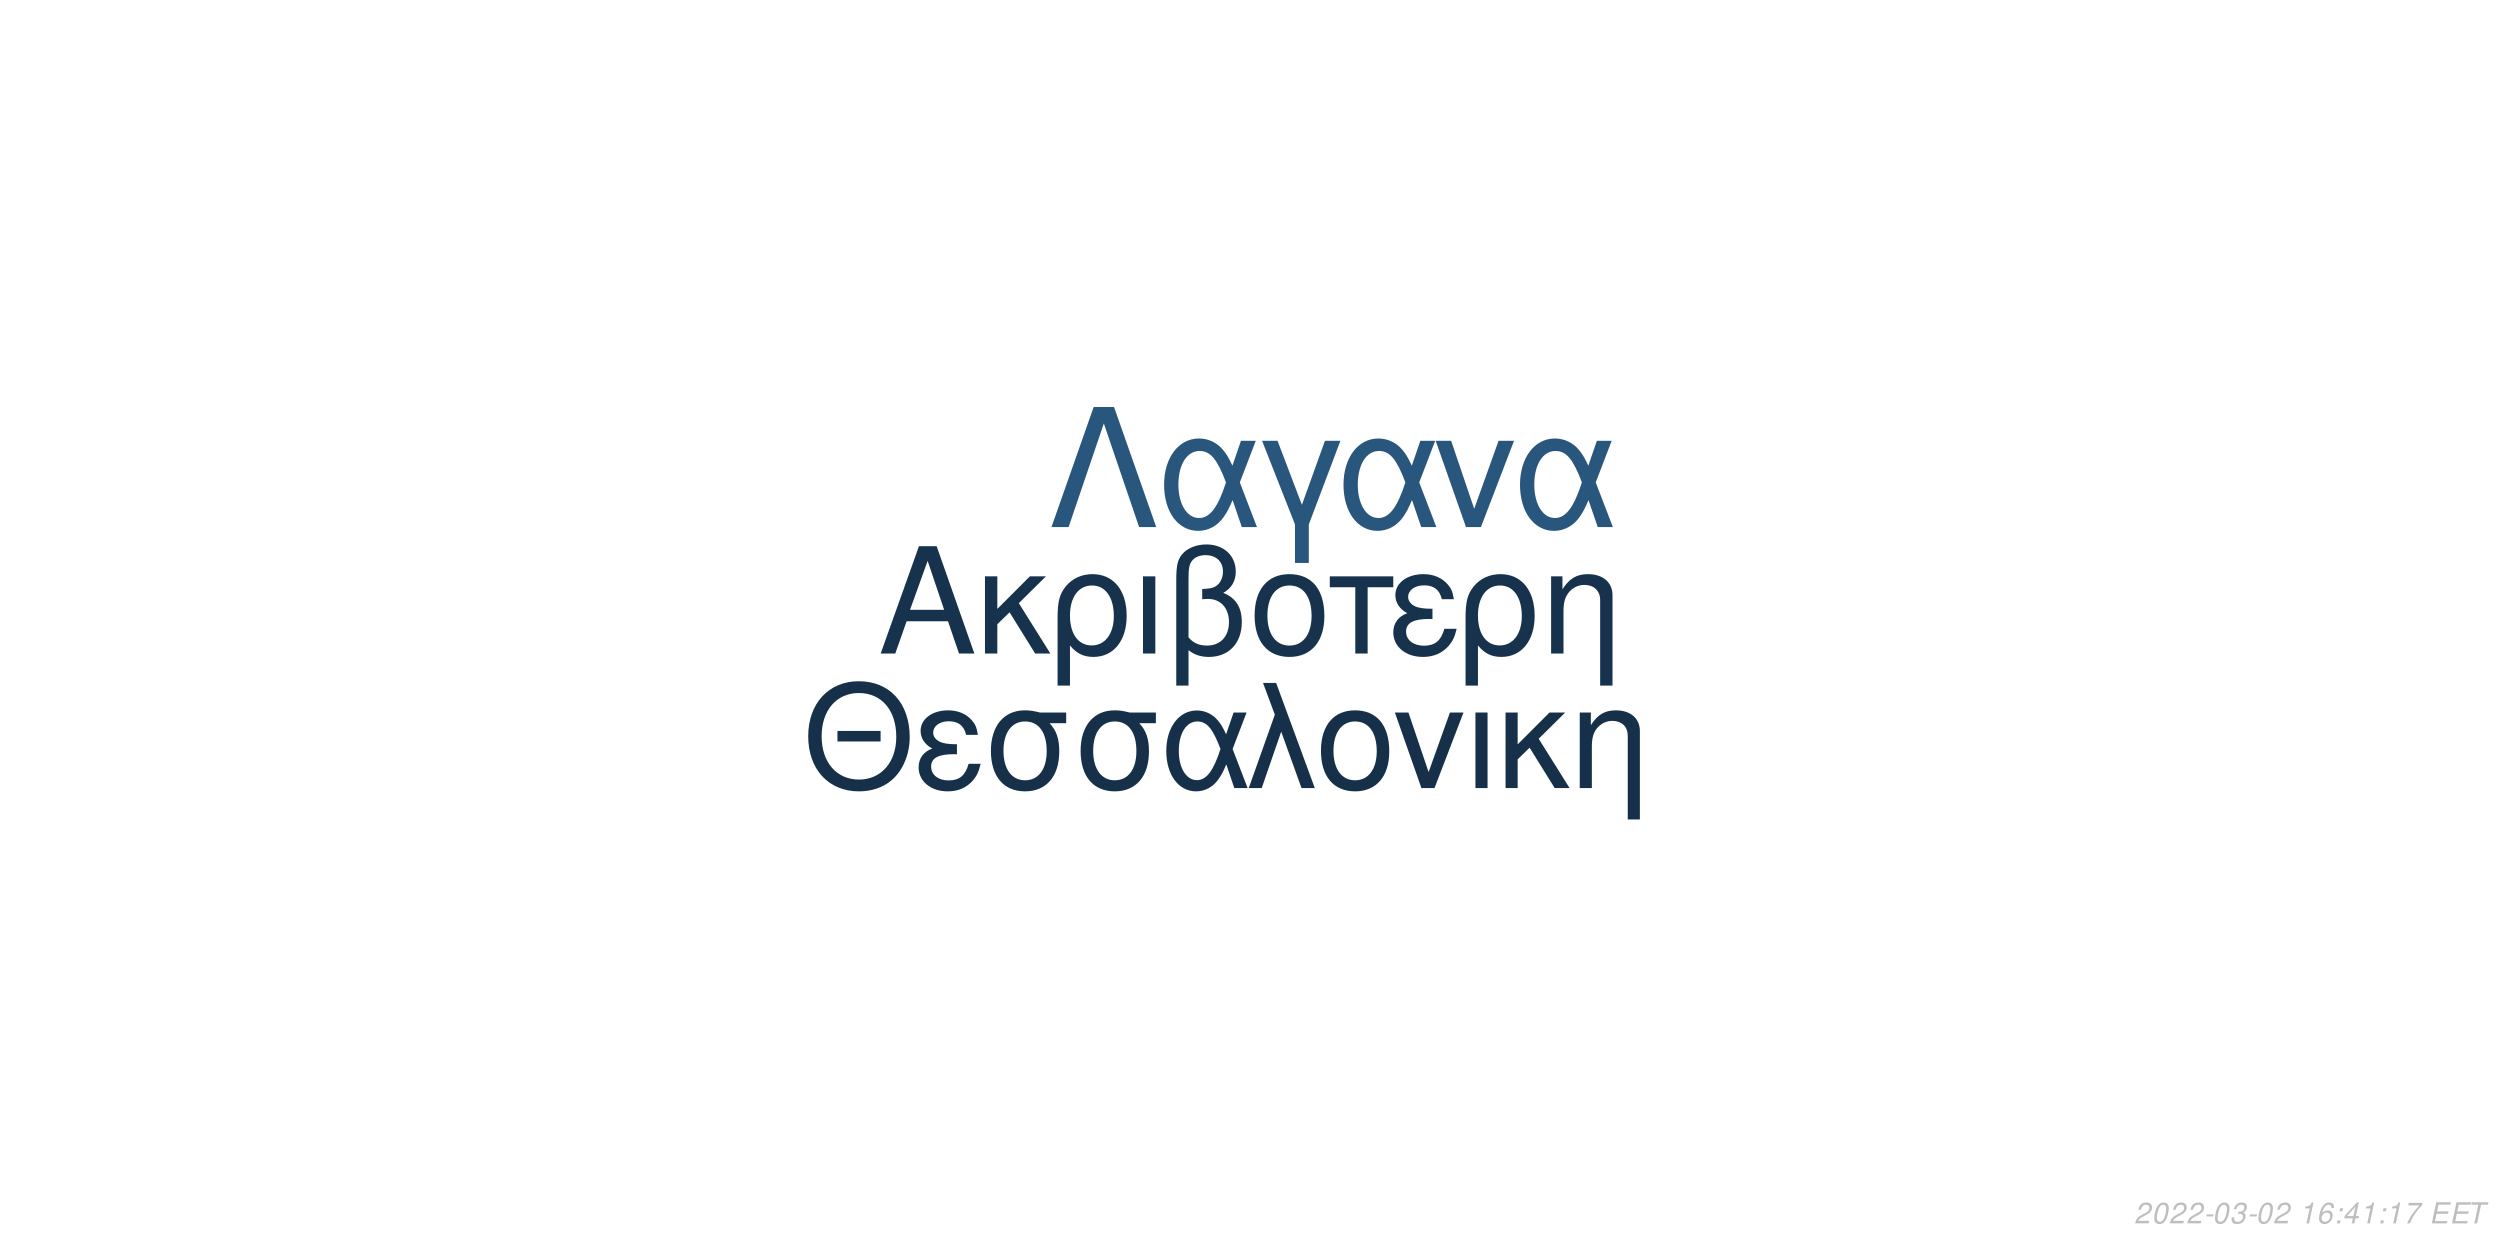
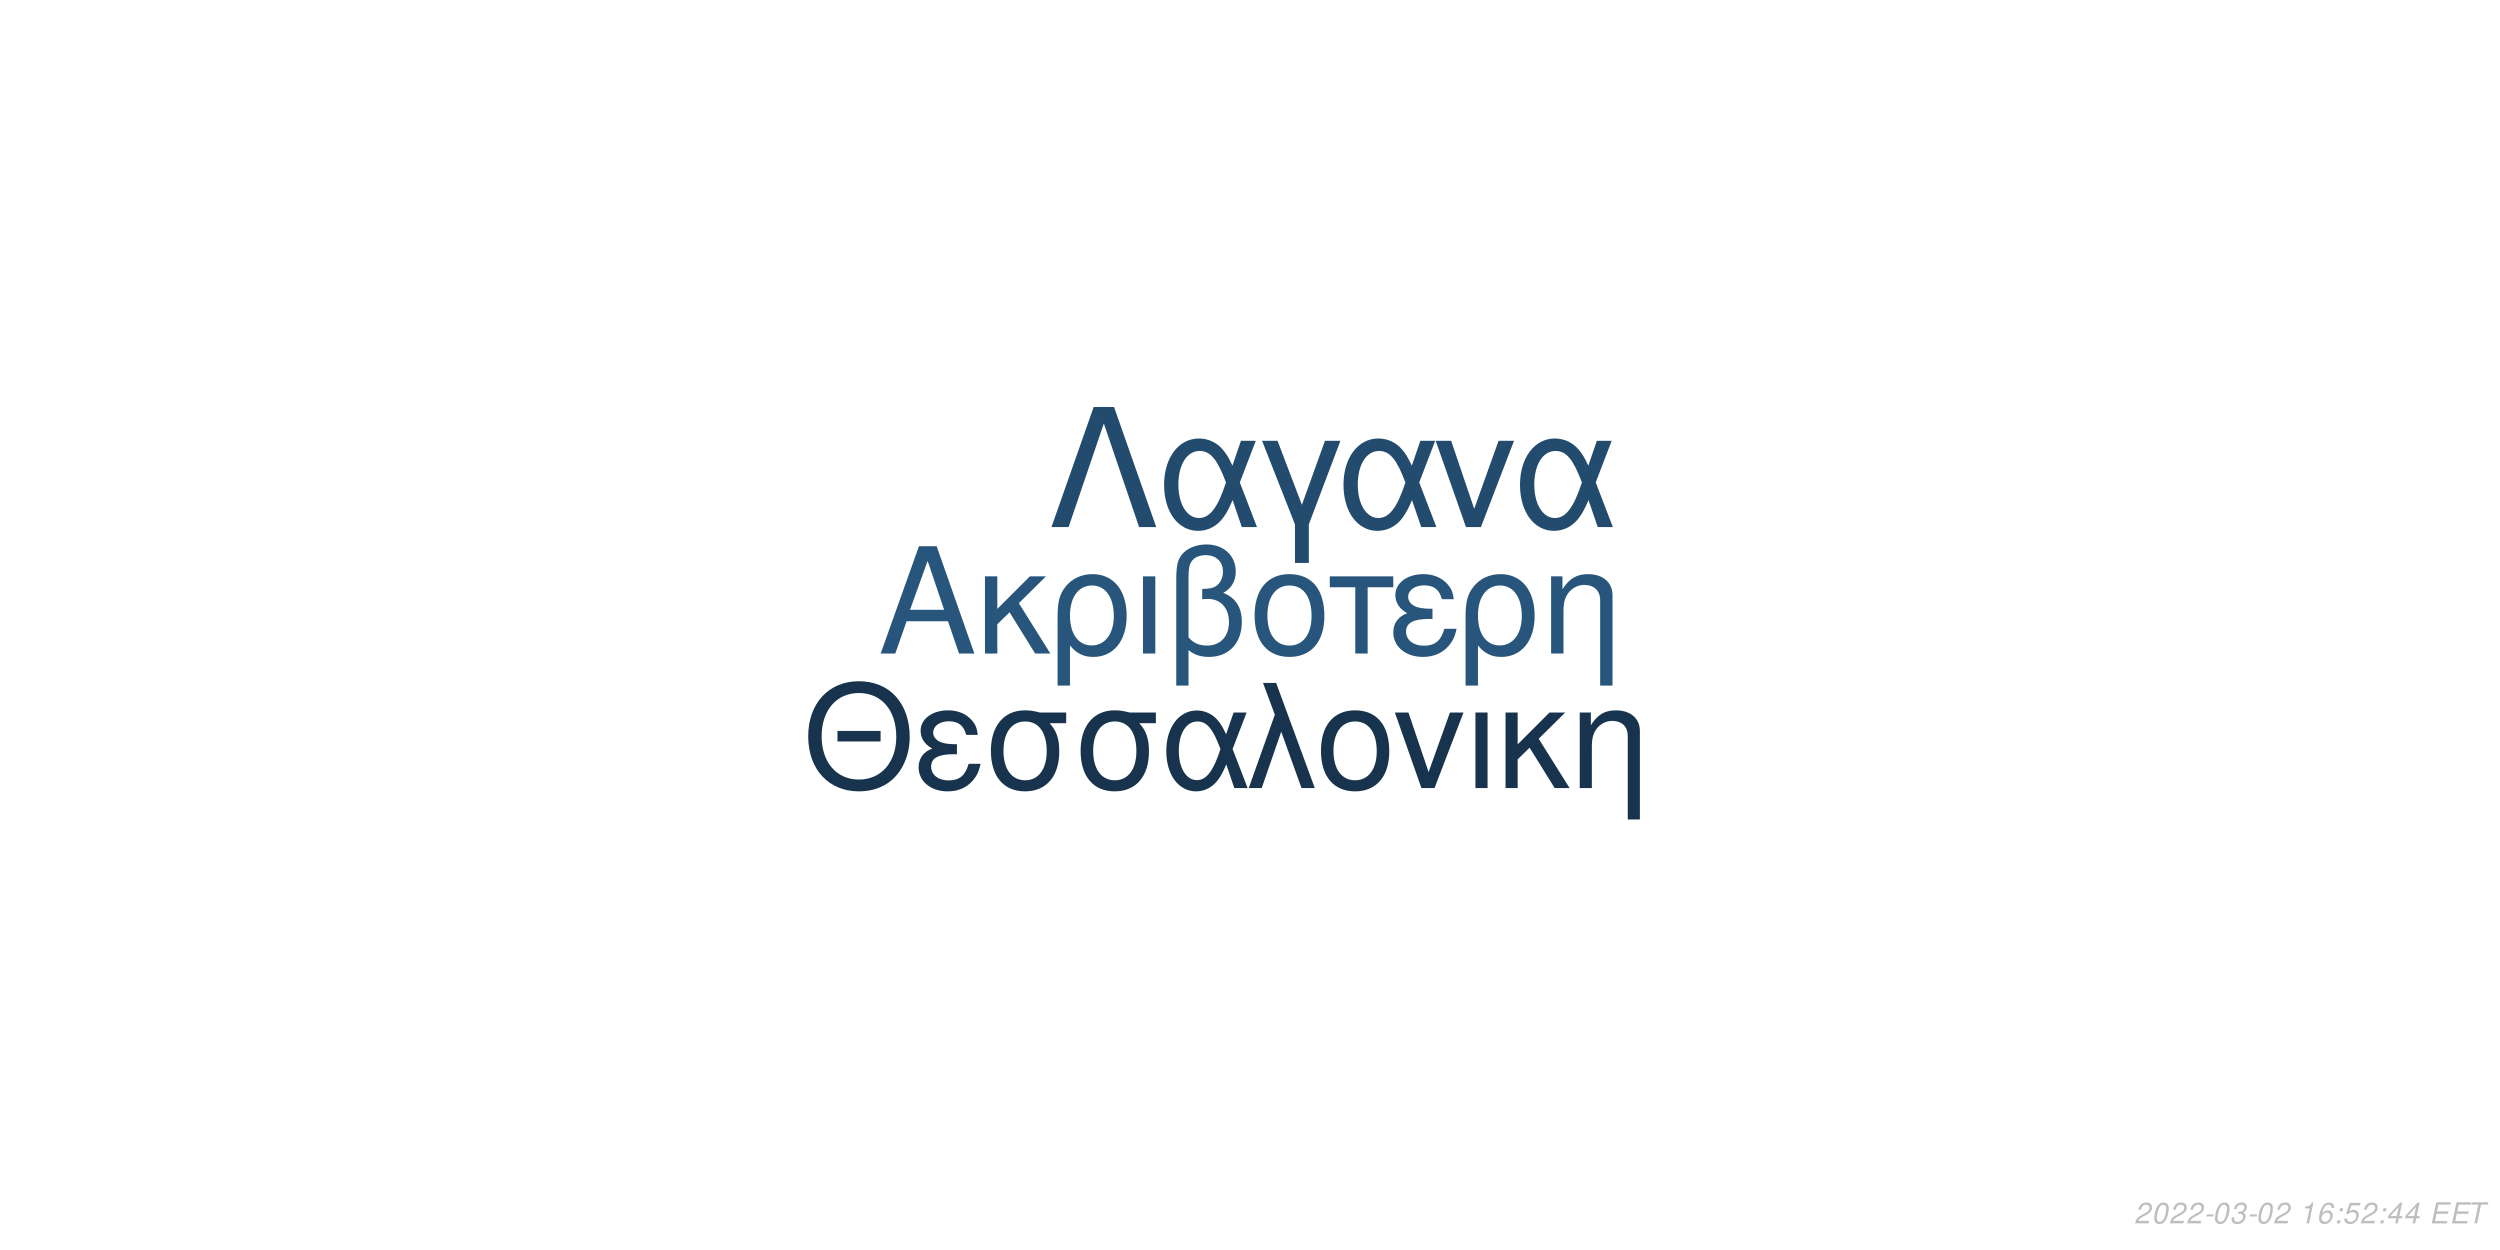
<svg xmlns="http://www.w3.org/2000/svg" xmlns:xlink="http://www.w3.org/1999/xlink" width="864pt" height="432pt" viewBox="0 0 864 432" version="1.1">
  <defs>
    <g>
      <symbol overflow="visible" id="glyph0-0">
        <path style="stroke:none;" d="" />
      </symbol>
      <symbol overflow="visible" id="glyph0-1">
        <path style="stroke:none;" d="M 24.125 -11.141 L 27.938 0 L 33.234 0 L 20.203 -37.094 L 14.094 -37.094 L 0.859 0 L 5.906 0 L 9.828 -11.141 Z M 22.797 -15.109 L 11 -15.109 L 17.094 -32.016 Z M 22.797 -15.109 " />
      </symbol>
      <symbol overflow="visible" id="glyph0-2">
        <path style="stroke:none;" d="M 7.172 -15.422 L 7.172 -26.672 L 2.906 -26.672 L 2.906 0 L 7.172 0 L 7.172 -10.125 L 11.406 -14.25 L 20.25 0 L 25.5 0 L 14.609 -17.406 L 23.969 -26.672 L 18.422 -26.672 Z M 7.172 -15.422 " />
      </symbol>
      <symbol overflow="visible" id="glyph0-3">
        <path style="stroke:none;" d="M 3 11.094 L 7.281 11.094 L 7.281 -2.797 C 9.516 -0.047 11.953 1.172 15.375 1.172 C 22.344 1.172 26.875 -4.422 26.875 -13.031 C 26.875 -21.891 22.297 -27.438 15.062 -27.438 C 11.297 -27.438 7.984 -25.906 5.797 -23.156 C 3.672 -20.516 3 -17.969 3 -12.359 Z M 14.906 -23.516 C 19.547 -23.516 22.438 -19.438 22.438 -12.922 C 22.438 -6.812 19.391 -2.797 14.812 -2.797 C 10.172 -2.797 7.281 -6.766 7.281 -13.125 C 7.281 -19.484 10.234 -23.516 14.906 -23.516 Z M 14.906 -23.516 " />
      </symbol>
      <symbol overflow="visible" id="glyph0-4">
        <path style="stroke:none;" d="M 3.516 0 L 7.781 0 L 7.781 -26.672 L 3.516 -26.672 Z M 3.516 0 " />
      </symbol>
      <symbol overflow="visible" id="glyph0-5">
        <path style="stroke:none;" d="M 4.016 11.094 L 8.25 11.094 L 8.25 -1.172 C 10.172 0.406 12.422 1.172 15.312 1.172 C 22.188 1.172 26.672 -3.609 26.672 -10.891 C 26.672 -15.984 24.578 -19.234 20.25 -20.969 C 23.109 -22.547 24.578 -25.031 24.578 -28.344 C 24.578 -33.844 20.406 -37.703 14.453 -37.703 C 10.938 -37.703 7.734 -36.391 6 -34.25 C 4.484 -32.422 4.016 -30.328 4.016 -25.391 Z M 8.25 -25.656 C 8.25 -29.359 8.5 -30.844 9.469 -32.062 C 10.375 -33.281 12.156 -34 14.094 -34 C 17.812 -34 20.156 -31.812 20.156 -28.297 C 20.156 -25.953 18.984 -23.812 17.297 -23.047 C 16.281 -22.547 15.469 -22.438 12.984 -22.297 L 12.984 -18.781 C 13.734 -18.828 14.344 -18.875 14.969 -18.875 C 19.344 -18.875 22.234 -15.719 22.234 -10.891 C 22.234 -5.906 19.281 -2.75 14.656 -2.75 C 11.953 -2.75 9.922 -3.609 8.25 -5.594 Z M 8.25 -25.656 " />
      </symbol>
      <symbol overflow="visible" id="glyph0-6">
        <path style="stroke:none;" d="M 14.094 -27.438 C 6.562 -27.438 2.094 -22.094 2.094 -13.125 C 2.094 -4.125 6.562 1.172 14.141 1.172 C 21.672 1.172 26.203 -4.172 26.203 -12.922 C 26.203 -22.188 21.828 -27.438 14.094 -27.438 Z M 14.141 -23.516 C 18.938 -23.516 21.781 -19.594 21.781 -12.984 C 21.781 -6.672 18.828 -2.75 14.141 -2.75 C 9.422 -2.75 6.516 -6.672 6.516 -13.125 C 6.516 -19.594 9.422 -23.516 14.141 -23.516 Z M 14.141 -23.516 " />
      </symbol>
      <symbol overflow="visible" id="glyph0-7">
        <path style="stroke:none;" d="M 7.891 0 L 12.156 0 L 12.156 -22.906 L 21.016 -22.906 L 21.016 -26.672 L -0.922 -26.672 L -0.922 -22.906 L 7.891 -22.906 Z M 7.891 0 " />
      </symbol>
      <symbol overflow="visible" id="glyph0-8">
        <path style="stroke:none;" d="M 14.562 -15.469 C 11.344 -15.469 9.562 -15.781 8.297 -16.438 C 6.922 -17.203 6.156 -18.328 6.156 -19.547 C 6.156 -21.891 8.453 -23.562 11.656 -23.562 C 15.062 -23.562 16.953 -22.094 17.812 -18.781 L 21.938 -18.781 C 21.578 -21.266 21.062 -22.5 19.797 -23.922 C 17.812 -26.203 14.906 -27.438 11.453 -27.438 C 5.797 -27.438 1.734 -24.375 1.734 -20.203 C 1.734 -17.609 3.156 -15.375 5.859 -13.938 C 2.797 -12.875 1.016 -10.484 1.016 -7.328 C 1.016 -2.391 5.297 1.172 11.25 1.172 C 14.969 1.172 17.906 -0.109 20.156 -2.641 C 21.578 -4.328 22.297 -5.797 22.906 -8.547 L 18.672 -8.547 C 17.5 -4.422 15.422 -2.703 11.609 -2.703 C 7.938 -2.703 5.438 -4.688 5.438 -7.578 C 5.438 -10.578 7.938 -11.953 13.484 -11.953 C 13.641 -11.953 14.094 -11.953 14.562 -11.906 Z M 14.562 -15.469 " />
      </symbol>
      <symbol overflow="visible" id="glyph0-9">
        <path style="stroke:none;" d="M 3.562 -26.672 L 3.562 0 L 7.844 0 L 7.844 -14.703 C 7.844 -17.906 8.5 -19.891 10.031 -21.531 C 11.406 -22.953 13.188 -23.719 15.062 -23.719 C 18.375 -23.719 20.516 -21.672 20.516 -18.469 L 20.516 11.094 L 24.781 11.094 L 24.781 -20.156 C 24.781 -24.578 21.469 -27.438 16.328 -27.438 C 12.359 -27.438 9.828 -25.906 7.484 -22.188 L 7.484 -26.672 Z M 3.562 -26.672 " />
      </symbol>
      <symbol overflow="visible" id="glyph1-0">
        <path style="stroke:none;" d="" />
      </symbol>
      <symbol overflow="visible" id="glyph1-1">
        <path style="stroke:none;" d="M 26.859 -19.734 L 11.953 -19.734 L 11.953 -16.094 L 26.859 -16.094 Z M 19.328 -36.922 C 8.922 -36.922 1.844 -29.25 1.844 -17.891 C 1.844 -6.484 8.875 1.141 19.391 1.141 C 23.812 1.141 27.703 -0.203 30.641 -2.688 C 34.578 -6.031 36.922 -11.656 36.922 -17.594 C 36.922 -29.297 30 -36.922 19.328 -36.922 Z M 19.328 -32.844 C 27.203 -32.844 32.281 -26.906 32.281 -17.688 C 32.281 -8.922 27.062 -2.938 19.391 -2.938 C 11.609 -2.938 6.484 -8.922 6.484 -17.891 C 6.484 -26.859 11.609 -32.844 19.328 -32.844 Z M 19.328 -32.844 " />
      </symbol>
      <symbol overflow="visible" id="glyph1-2">
        <path style="stroke:none;" d="M 14.25 -15.141 C 11.109 -15.141 9.375 -15.453 8.125 -16.094 C 6.781 -16.844 6.031 -17.938 6.031 -19.141 C 6.031 -21.422 8.266 -23.078 11.406 -23.078 C 14.75 -23.078 16.594 -21.625 17.438 -18.391 L 21.469 -18.391 C 21.125 -20.828 20.625 -22.031 19.391 -23.422 C 17.438 -25.656 14.594 -26.859 11.219 -26.859 C 5.688 -26.859 1.688 -23.875 1.688 -19.781 C 1.688 -17.234 3.094 -15.047 5.734 -13.656 C 2.734 -12.609 1 -10.266 1 -7.172 C 1 -2.344 5.188 1.141 11.016 1.141 C 14.656 1.141 17.547 -0.094 19.734 -2.594 C 21.125 -4.234 21.828 -5.688 22.422 -8.375 L 18.281 -8.375 C 17.141 -4.328 15.094 -2.641 11.359 -2.641 C 7.766 -2.641 5.328 -4.578 5.328 -7.422 C 5.328 -10.359 7.766 -11.703 13.203 -11.703 C 13.359 -11.703 13.797 -11.703 14.25 -11.656 Z M 14.25 -15.141 " />
      </symbol>
      <symbol overflow="visible" id="glyph1-3">
        <path style="stroke:none;" d="M 29 -26.109 L 19.938 -26.109 C 17.594 -26.703 16.438 -26.859 14.703 -26.859 C 7.469 -26.859 2.984 -21.469 2.984 -12.859 C 2.984 -4.031 7.375 1.141 14.797 1.141 C 22.172 1.141 26.609 -4.078 26.609 -12.656 C 26.609 -17.047 25.656 -19.828 23.266 -22.422 L 29 -22.422 Z M 14.797 -23.016 C 19.531 -23.016 22.266 -19.234 22.266 -12.75 C 22.266 -6.531 19.438 -2.688 14.797 -2.688 C 10.172 -2.688 7.328 -6.531 7.328 -12.859 C 7.328 -19.188 10.172 -23.016 14.797 -23.016 Z M 14.797 -23.016 " />
      </symbol>
      <symbol overflow="visible" id="glyph1-4">
        <path style="stroke:none;" d="M 29.344 -26.109 L 24.859 -26.109 L 22.266 -18.578 C 21.125 -21.031 20.484 -22.125 19.328 -23.469 C 17.547 -25.609 14.906 -26.812 12.156 -26.812 C 5.984 -26.812 1.594 -20.984 1.594 -12.812 C 1.594 -4.578 5.828 1.141 11.906 1.141 C 14.953 1.141 17.734 -0.344 19.625 -3.047 C 20.672 -4.531 21.281 -5.688 22.328 -8.172 L 25.109 0 L 29.703 0 L 24.516 -13.5 Z M 20.328 -13.5 C 17.891 -5.922 15.453 -2.734 12.156 -2.734 C 8.516 -2.734 5.922 -6.922 5.922 -12.812 C 5.922 -18.938 8.516 -23.016 12.359 -23.016 C 15.594 -23.016 17.688 -20.531 20.328 -13.5 Z M 20.328 -13.5 " />
      </symbol>
      <symbol overflow="visible" id="glyph1-5">
        <path style="stroke:none;" d="M 1.094 0 L 5.578 0 L 12.312 -19.484 L 19.328 0 L 23.922 0 L 10.562 -36.328 L 6.031 -36.328 L 10.109 -25.359 Z M 1.094 0 " />
      </symbol>
      <symbol overflow="visible" id="glyph1-6">
        <path style="stroke:none;" d="M 13.797 -26.859 C 6.422 -26.859 2.047 -21.625 2.047 -12.859 C 2.047 -4.031 6.422 1.141 13.859 1.141 C 21.234 1.141 25.656 -4.078 25.656 -12.656 C 25.656 -21.719 21.375 -26.859 13.797 -26.859 Z M 13.859 -23.016 C 18.531 -23.016 21.328 -19.188 21.328 -12.703 C 21.328 -6.531 18.438 -2.688 13.859 -2.688 C 9.219 -2.688 6.375 -6.531 6.375 -12.859 C 6.375 -19.188 9.219 -23.016 13.859 -23.016 Z M 13.859 -23.016 " />
      </symbol>
      <symbol overflow="visible" id="glyph1-7">
        <path style="stroke:none;" d="M 14.297 0 L 24.312 -26.109 L 19.625 -26.109 L 12.25 -5.531 L 5.281 -26.109 L 0.594 -26.109 L 9.766 0 Z M 14.297 0 " />
      </symbol>
      <symbol overflow="visible" id="glyph1-8">
        <path style="stroke:none;" d="M 3.438 0 L 7.625 0 L 7.625 -26.109 L 3.438 -26.109 Z M 3.438 0 " />
      </symbol>
      <symbol overflow="visible" id="glyph1-9">
        <path style="stroke:none;" d="M 7.031 -15.094 L 7.031 -26.109 L 2.844 -26.109 L 2.844 0 L 7.031 0 L 7.031 -9.922 L 11.156 -13.953 L 19.828 0 L 24.969 0 L 14.297 -17.047 L 23.469 -26.109 L 18.031 -26.109 Z M 7.031 -15.094 " />
      </symbol>
      <symbol overflow="visible" id="glyph1-10">
        <path style="stroke:none;" d="M 3.484 -26.109 L 3.484 0 L 7.672 0 L 7.672 -14.406 C 7.672 -17.547 8.328 -19.484 9.812 -21.078 C 11.156 -22.469 12.906 -23.219 14.75 -23.219 C 17.984 -23.219 20.078 -21.234 20.078 -18.094 L 20.078 10.859 L 24.266 10.859 L 24.266 -19.734 C 24.266 -24.062 21.031 -26.859 16 -26.859 C 12.109 -26.859 9.609 -25.359 7.328 -21.719 L 7.328 -26.109 Z M 3.484 -26.109 " />
      </symbol>
      <symbol overflow="visible" id="glyph2-0">
        <path style="stroke:none;" d="" />
      </symbol>
      <symbol overflow="visible" id="glyph2-1">
        <path style="stroke:none;" d="M 22.531 -41.484 L 15.484 -41.484 L 0.906 0 L 6.828 0 L 19 -35.797 L 31.188 0 L 37.109 0 Z M 22.531 -41.484 " />
      </symbol>
      <symbol overflow="visible" id="glyph2-2">
        <path style="stroke:none;" d="M 33.516 -29.812 L 28.391 -29.812 L 25.438 -21.219 C 24.125 -24.016 23.391 -25.266 22.078 -26.797 C 20.031 -29.25 17.016 -30.609 13.891 -30.609 C 6.828 -30.609 1.828 -23.953 1.828 -14.625 C 1.828 -5.234 6.656 1.312 13.594 1.312 C 17.078 1.312 20.266 -0.391 22.422 -3.469 C 23.609 -5.172 24.297 -6.484 25.5 -9.328 L 28.688 0 L 33.922 0 L 28 -15.422 Z M 23.219 -15.422 C 20.422 -6.766 17.641 -3.125 13.891 -3.125 C 9.734 -3.125 6.766 -7.906 6.766 -14.625 C 6.766 -21.625 9.734 -26.297 14.109 -26.297 C 17.812 -26.297 20.203 -23.453 23.219 -15.422 Z M 23.219 -15.422 " />
      </symbol>
      <symbol overflow="visible" id="glyph2-3">
        <path style="stroke:none;" d="M 12.062 12.406 L 16.844 12.406 L 16.844 -0.906 L 27.766 -29.812 L 22.422 -29.812 L 14.453 -7.688 L 6.031 -29.812 L 0.688 -29.812 L 12.062 -0.906 Z M 12.062 12.406 " />
      </symbol>
      <symbol overflow="visible" id="glyph2-4">
        <path style="stroke:none;" d="M 16.328 0 L 27.766 -29.812 L 22.422 -29.812 L 14 -6.312 L 6.031 -29.812 L 0.688 -29.812 L 11.156 0 Z M 16.328 0 " />
      </symbol>
      <symbol overflow="visible" id="glyph3-0">
        <path style="stroke:none;" d="" />
      </symbol>
      <symbol overflow="visible" id="glyph3-1">
        <path style="stroke:none;" d="M 5.234 -0.875 L 1.469 -0.875 C 1.641 -1.375 2.203 -1.891 3.109 -2.344 L 4.234 -2.938 C 5.562 -3.625 6.219 -4.469 6.219 -5.484 C 6.219 -5.938 6.062 -6.359 5.797 -6.656 C 5.469 -7.047 4.984 -7.234 4.312 -7.234 C 2.766 -7.234 1.891 -6.453 1.484 -4.734 L 2.375 -4.734 C 2.484 -5.188 2.609 -5.484 2.797 -5.75 C 3.094 -6.203 3.609 -6.453 4.188 -6.453 C 4.891 -6.453 5.344 -6.031 5.344 -5.375 C 5.344 -4.703 4.859 -4.094 4.016 -3.656 L 2.984 -3.125 C 1.234 -2.188 0.797 -1.656 0.344 -0.016 L 5.047 -0.016 Z M 5.234 -0.875 " />
      </symbol>
      <symbol overflow="visible" id="glyph3-2">
        <path style="stroke:none;" d="M 4.203 -7.234 C 3.375 -7.234 2.688 -6.812 2.125 -5.984 C 1.484 -5.047 0.984 -3.188 0.984 -1.734 C 0.984 -1.109 1.172 -0.562 1.484 -0.266 C 1.797 0.047 2.281 0.234 2.766 0.234 C 3.625 0.234 4.281 -0.156 4.859 -1.016 C 5.516 -1.953 6 -3.797 6 -5.266 C 6 -6.5 5.328 -7.234 4.203 -7.234 Z M 4.094 -6.453 C 4.734 -6.453 5.125 -5.984 5.125 -5.156 C 5.125 -4.203 4.781 -2.625 4.406 -1.812 C 3.984 -0.938 3.516 -0.547 2.875 -0.547 C 2.25 -0.547 1.875 -1.031 1.875 -1.828 C 1.875 -2.797 2.203 -4.344 2.594 -5.203 C 2.984 -6.047 3.453 -6.453 4.094 -6.453 Z M 4.094 -6.453 " />
      </symbol>
      <symbol overflow="visible" id="glyph3-3">
        <path style="stroke:none;" d="M 3.516 -3.125 L 1.125 -3.125 L 0.969 -2.406 L 3.359 -2.406 Z M 3.516 -3.125 " />
      </symbol>
      <symbol overflow="visible" id="glyph3-4">
        <path style="stroke:none;" d="M 2.922 -3.312 C 3.125 -3.344 3.234 -3.344 3.375 -3.344 C 4.203 -3.344 4.688 -3 4.688 -2.406 C 4.688 -1.312 3.906 -0.547 2.781 -0.547 C 2.047 -0.547 1.594 -0.938 1.594 -1.562 C 1.594 -1.719 1.609 -1.844 1.656 -2.094 L 0.766 -2.094 C 0.734 -1.797 0.719 -1.641 0.719 -1.469 C 0.719 -0.375 1.406 0.234 2.641 0.234 C 3.547 0.234 4.297 -0.078 4.812 -0.656 C 5.266 -1.156 5.562 -1.875 5.562 -2.547 C 5.562 -3.125 5.344 -3.453 4.797 -3.734 C 5.641 -4.234 6.016 -4.844 6.016 -5.734 C 6.016 -6.656 5.312 -7.234 4.203 -7.234 C 3.375 -7.234 2.672 -6.938 2.188 -6.375 C 1.891 -6.031 1.703 -5.641 1.516 -4.906 L 2.391 -4.906 C 2.5 -5.359 2.594 -5.594 2.734 -5.812 C 3.047 -6.234 3.516 -6.453 4.078 -6.453 C 4.734 -6.453 5.141 -6.125 5.141 -5.578 C 5.141 -5.188 5.016 -4.797 4.797 -4.547 C 4.516 -4.234 4 -4.062 3.266 -4.062 L 3.078 -4.062 Z M 2.922 -3.312 " />
      </symbol>
      <symbol overflow="visible" id="glyph3-5">
        <path style="stroke:none;" d="" />
      </symbol>
      <symbol overflow="visible" id="glyph3-6">
        <path style="stroke:none;" d="M 3.703 -5.188 L 2.594 0 L 3.469 0 L 5.016 -7.234 L 4.438 -7.234 C 3.906 -6.156 3.688 -6.016 2.234 -5.812 L 2.109 -5.188 Z M 3.703 -5.188 " />
      </symbol>
      <symbol overflow="visible" id="glyph3-7">
        <path style="stroke:none;" d="M 6.125 -5.344 L 6.141 -5.625 C 6.141 -6.609 5.453 -7.234 4.391 -7.234 C 3.438 -7.234 2.641 -6.719 2.016 -5.703 C 1.422 -4.781 0.938 -2.953 0.938 -1.688 C 0.938 -0.516 1.688 0.234 2.859 0.234 C 3.703 0.234 4.438 -0.156 5 -0.875 C 5.406 -1.422 5.672 -2.156 5.672 -2.766 C 5.672 -3.812 4.969 -4.5 3.906 -4.5 C 3.234 -4.5 2.672 -4.234 2.094 -3.625 C 2.406 -5.375 3.234 -6.453 4.25 -6.453 C 4.703 -6.453 5.062 -6.234 5.172 -5.844 C 5.203 -5.719 5.234 -5.578 5.25 -5.344 Z M 3.656 -3.734 C 4.344 -3.734 4.797 -3.281 4.797 -2.625 C 4.797 -1.469 3.984 -0.547 2.984 -0.547 C 2.297 -0.547 1.812 -1.047 1.812 -1.766 C 1.812 -2.859 2.625 -3.734 3.656 -3.734 Z M 3.656 -3.734 " />
      </symbol>
      <symbol overflow="visible" id="glyph3-8">
        <path style="stroke:none;" d="M 2.359 -1.031 L 1.312 -1.031 L 1.094 0 L 2.141 0 Z M 3.266 -5.234 L 2.219 -5.234 L 2 -4.203 L 3.047 -4.203 Z M 3.266 -5.234 " />
      </symbol>
      <symbol overflow="visible" id="glyph3-9">
-         <path style="stroke:none;" d="M 3.625 -1.75 L 3.266 0 L 4.141 0 L 4.516 -1.75 L 5.562 -1.75 L 5.734 -2.531 L 4.688 -2.531 L 5.688 -7.234 L 5.016 -7.234 L 0.844 -2.672 L 0.641 -1.75 Z M 3.797 -2.531 L 1.594 -2.531 L 4.469 -5.703 Z M 3.797 -2.531 " />
+         <path style="stroke:none;" d="M 6.297 -7.094 L 2.594 -7.094 L 1.234 -3.234 L 2.047 -3.234 C 2.656 -3.766 2.938 -3.906 3.531 -3.906 C 4.328 -3.906 4.797 -3.453 4.797 -2.688 C 4.797 -1.438 3.969 -0.547 2.828 -0.547 C 2.031 -0.547 1.609 -0.938 1.578 -1.734 L 0.703 -1.734 L 0.703 -1.516 C 0.703 -0.938 0.844 -0.547 1.188 -0.266 C 1.562 0.062 2.078 0.234 2.703 0.234 C 3.656 0.234 4.391 -0.156 4.984 -0.922 C 5.422 -1.5 5.672 -2.234 5.672 -2.953 C 5.672 -4 4.938 -4.672 3.812 -4.672 C 3.328 -4.672 2.906 -4.547 2.406 -4.234 L 3.109 -6.219 L 6.109 -6.219 Z M 6.297 -7.094 " />
      </symbol>
      <symbol overflow="visible" id="glyph3-10">
-         <path style="stroke:none;" d="M 6.703 -7.094 L 1.953 -7.094 L 1.766 -6.219 L 5.594 -6.219 C 3.344 -3.688 2.266 -2.109 1.375 0 L 2.344 0 C 3.031 -1.906 4.828 -4.594 6.547 -6.281 Z M 6.703 -7.094 " />
+         <path style="stroke:none;" d="M 3.625 -1.75 L 3.266 0 L 4.141 0 L 4.516 -1.75 L 5.562 -1.75 L 5.734 -2.531 L 4.688 -2.531 L 5.688 -7.234 L 5.016 -7.234 L 0.844 -2.672 L 0.641 -1.75 Z M 3.797 -2.531 L 1.594 -2.531 L 4.469 -5.703 Z M 3.797 -2.531 " />
      </symbol>
      <symbol overflow="visible" id="glyph3-11">
        <path style="stroke:none;" d="M 2.547 -3.312 L 6.5 -3.312 L 6.688 -4.141 L 2.719 -4.141 L 3.219 -6.469 L 7.344 -6.469 L 7.516 -7.297 L 2.453 -7.297 L 0.906 0 L 6.125 0 L 6.297 -0.812 L 2.016 -0.812 Z M 2.547 -3.312 " />
      </symbol>
      <symbol overflow="visible" id="glyph3-12">
        <path style="stroke:none;" d="M 4.938 -6.469 L 7.312 -6.469 L 7.484 -7.297 L 1.75 -7.297 L 1.578 -6.469 L 3.984 -6.469 L 2.609 0 L 3.547 0 Z M 4.938 -6.469 " />
      </symbol>
    </g>
  </defs>
  <g id="surface1">
    <rect x="0" y="0" width="864" height="432" style="fill:rgb(100%,100%,100%);fill-opacity:1;stroke:none;" />
-     <g style="fill:rgb(8.627%,19.608%,29.804%);fill-opacity:1;">
+     <g style="fill:rgb(15.686%,33.333%,48.235%);fill-opacity:1;">
      <use xlink:href="#glyph0-1" x="303.5" y="225.861" />
      <use xlink:href="#glyph0-2" x="337.5" y="225.861" />
      <use xlink:href="#glyph0-3" x="362.5" y="225.861" />
      <use xlink:href="#glyph0-4" x="391.5" y="225.861" />
      <use xlink:href="#glyph0-5" x="402.5" y="225.861" />
      <use xlink:href="#glyph0-6" x="431.5" y="225.861" />
      <use xlink:href="#glyph0-7" x="460.5" y="225.861" />
      <use xlink:href="#glyph0-8" x="480.5" y="225.861" />
      <use xlink:href="#glyph0-3" x="503.5" y="225.861" />
      <use xlink:href="#glyph0-9" x="532.5" y="225.861" />
    </g>
-     <g style="fill:rgb(8.627%,18.824%,29.02%);fill-opacity:1;">
+     <g style="fill:rgb(9.02%,20%,30.588%);fill-opacity:1;">
      <use xlink:href="#glyph1-1" x="277.473" y="272.354" />
      <use xlink:href="#glyph1-2" x="316.473" y="272.354" />
      <use xlink:href="#glyph1-3" x="339.473" y="272.354" />
      <use xlink:href="#glyph1-3" x="370.473" y="272.354" />
      <use xlink:href="#glyph1-4" x="401.473" y="272.354" />
      <use xlink:href="#glyph1-5" x="430.473" y="272.354" />
      <use xlink:href="#glyph1-6" x="454.473" y="272.354" />
      <use xlink:href="#glyph1-7" x="481.473" y="272.354" />
      <use xlink:href="#glyph1-8" x="506.473" y="272.354" />
      <use xlink:href="#glyph1-9" x="517.473" y="272.354" />
      <use xlink:href="#glyph1-10" x="542.473" y="272.354" />
    </g>
-     <g style="fill:rgb(16.078%,33.725%,49.02%);fill-opacity:1;">
+     <g style="fill:rgb(13.725%,29.412%,43.137%);fill-opacity:1;">
      <use xlink:href="#glyph2-1" x="362.484" y="182.152" />
      <use xlink:href="#glyph2-2" x="400.484" y="182.152" />
      <use xlink:href="#glyph2-3" x="435.484" y="182.152" />
      <use xlink:href="#glyph2-2" x="462.484" y="182.152" />
      <use xlink:href="#glyph2-4" x="495.484" y="182.152" />
      <use xlink:href="#glyph2-2" x="523.484" y="182.152" />
    </g>
    <g style="fill:rgb(74.51%,74.51%,74.51%);fill-opacity:1;">
      <use xlink:href="#glyph3-1" x="737.52" y="422.81" />
      <use xlink:href="#glyph3-2" x="743.52" y="422.81" />
      <use xlink:href="#glyph3-1" x="749.52" y="422.81" />
      <use xlink:href="#glyph3-1" x="755.52" y="422.81" />
      <use xlink:href="#glyph3-3" x="761.52" y="422.81" />
      <use xlink:href="#glyph3-2" x="764.52" y="422.81" />
      <use xlink:href="#glyph3-4" x="770.52" y="422.81" />
      <use xlink:href="#glyph3-3" x="776.52" y="422.81" />
      <use xlink:href="#glyph3-2" x="779.52" y="422.81" />
      <use xlink:href="#glyph3-1" x="785.52" y="422.81" />
      <use xlink:href="#glyph3-5" x="791.52" y="422.81" />
      <use xlink:href="#glyph3-6" x="794.52" y="422.81" />
      <use xlink:href="#glyph3-7" x="800.52" y="422.81" />
      <use xlink:href="#glyph3-8" x="806.52" y="422.81" />
      <use xlink:href="#glyph3-9" x="809.52" y="422.81" />
-       <use xlink:href="#glyph3-6" x="815.52" y="422.81" />
+       <use xlink:href="#glyph3-1" x="815.52" y="422.81" />
      <use xlink:href="#glyph3-8" x="821.52" y="422.81" />
-       <use xlink:href="#glyph3-6" x="824.52" y="422.81" />
+       <use xlink:href="#glyph3-10" x="824.52" y="422.81" />
      <use xlink:href="#glyph3-10" x="830.52" y="422.81" />
      <use xlink:href="#glyph3-5" x="836.52" y="422.81" />
      <use xlink:href="#glyph3-11" x="839.52" y="422.81" />
      <use xlink:href="#glyph3-11" x="846.52" y="422.81" />
      <use xlink:href="#glyph3-12" x="852.52" y="422.81" />
    </g>
  </g>
</svg>
